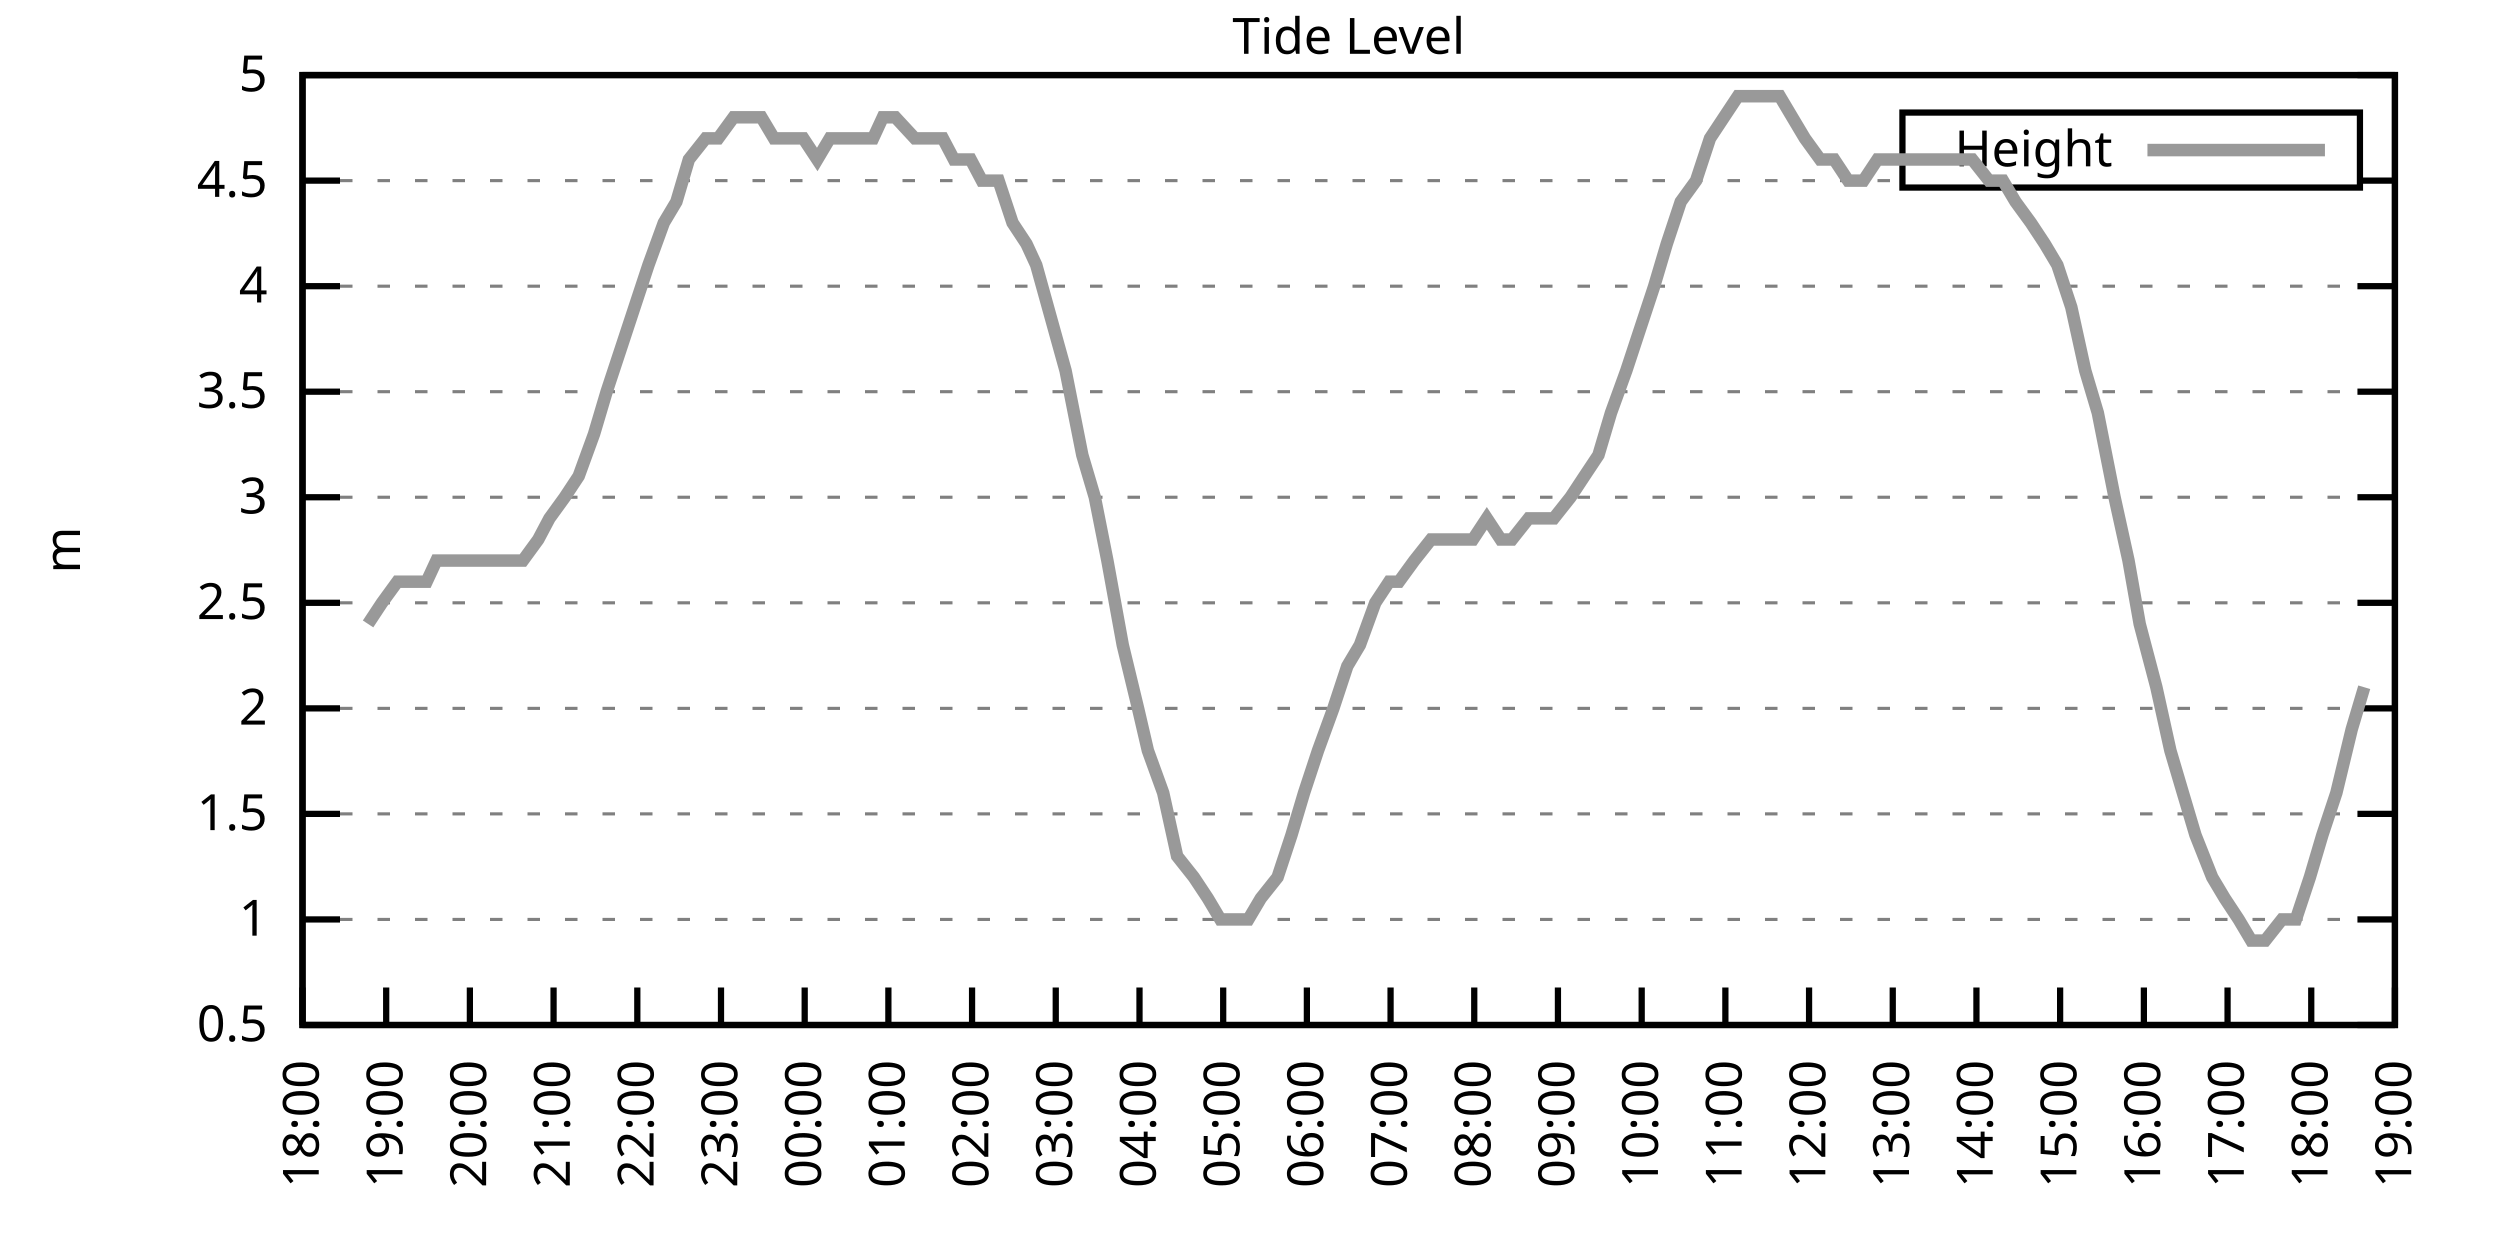
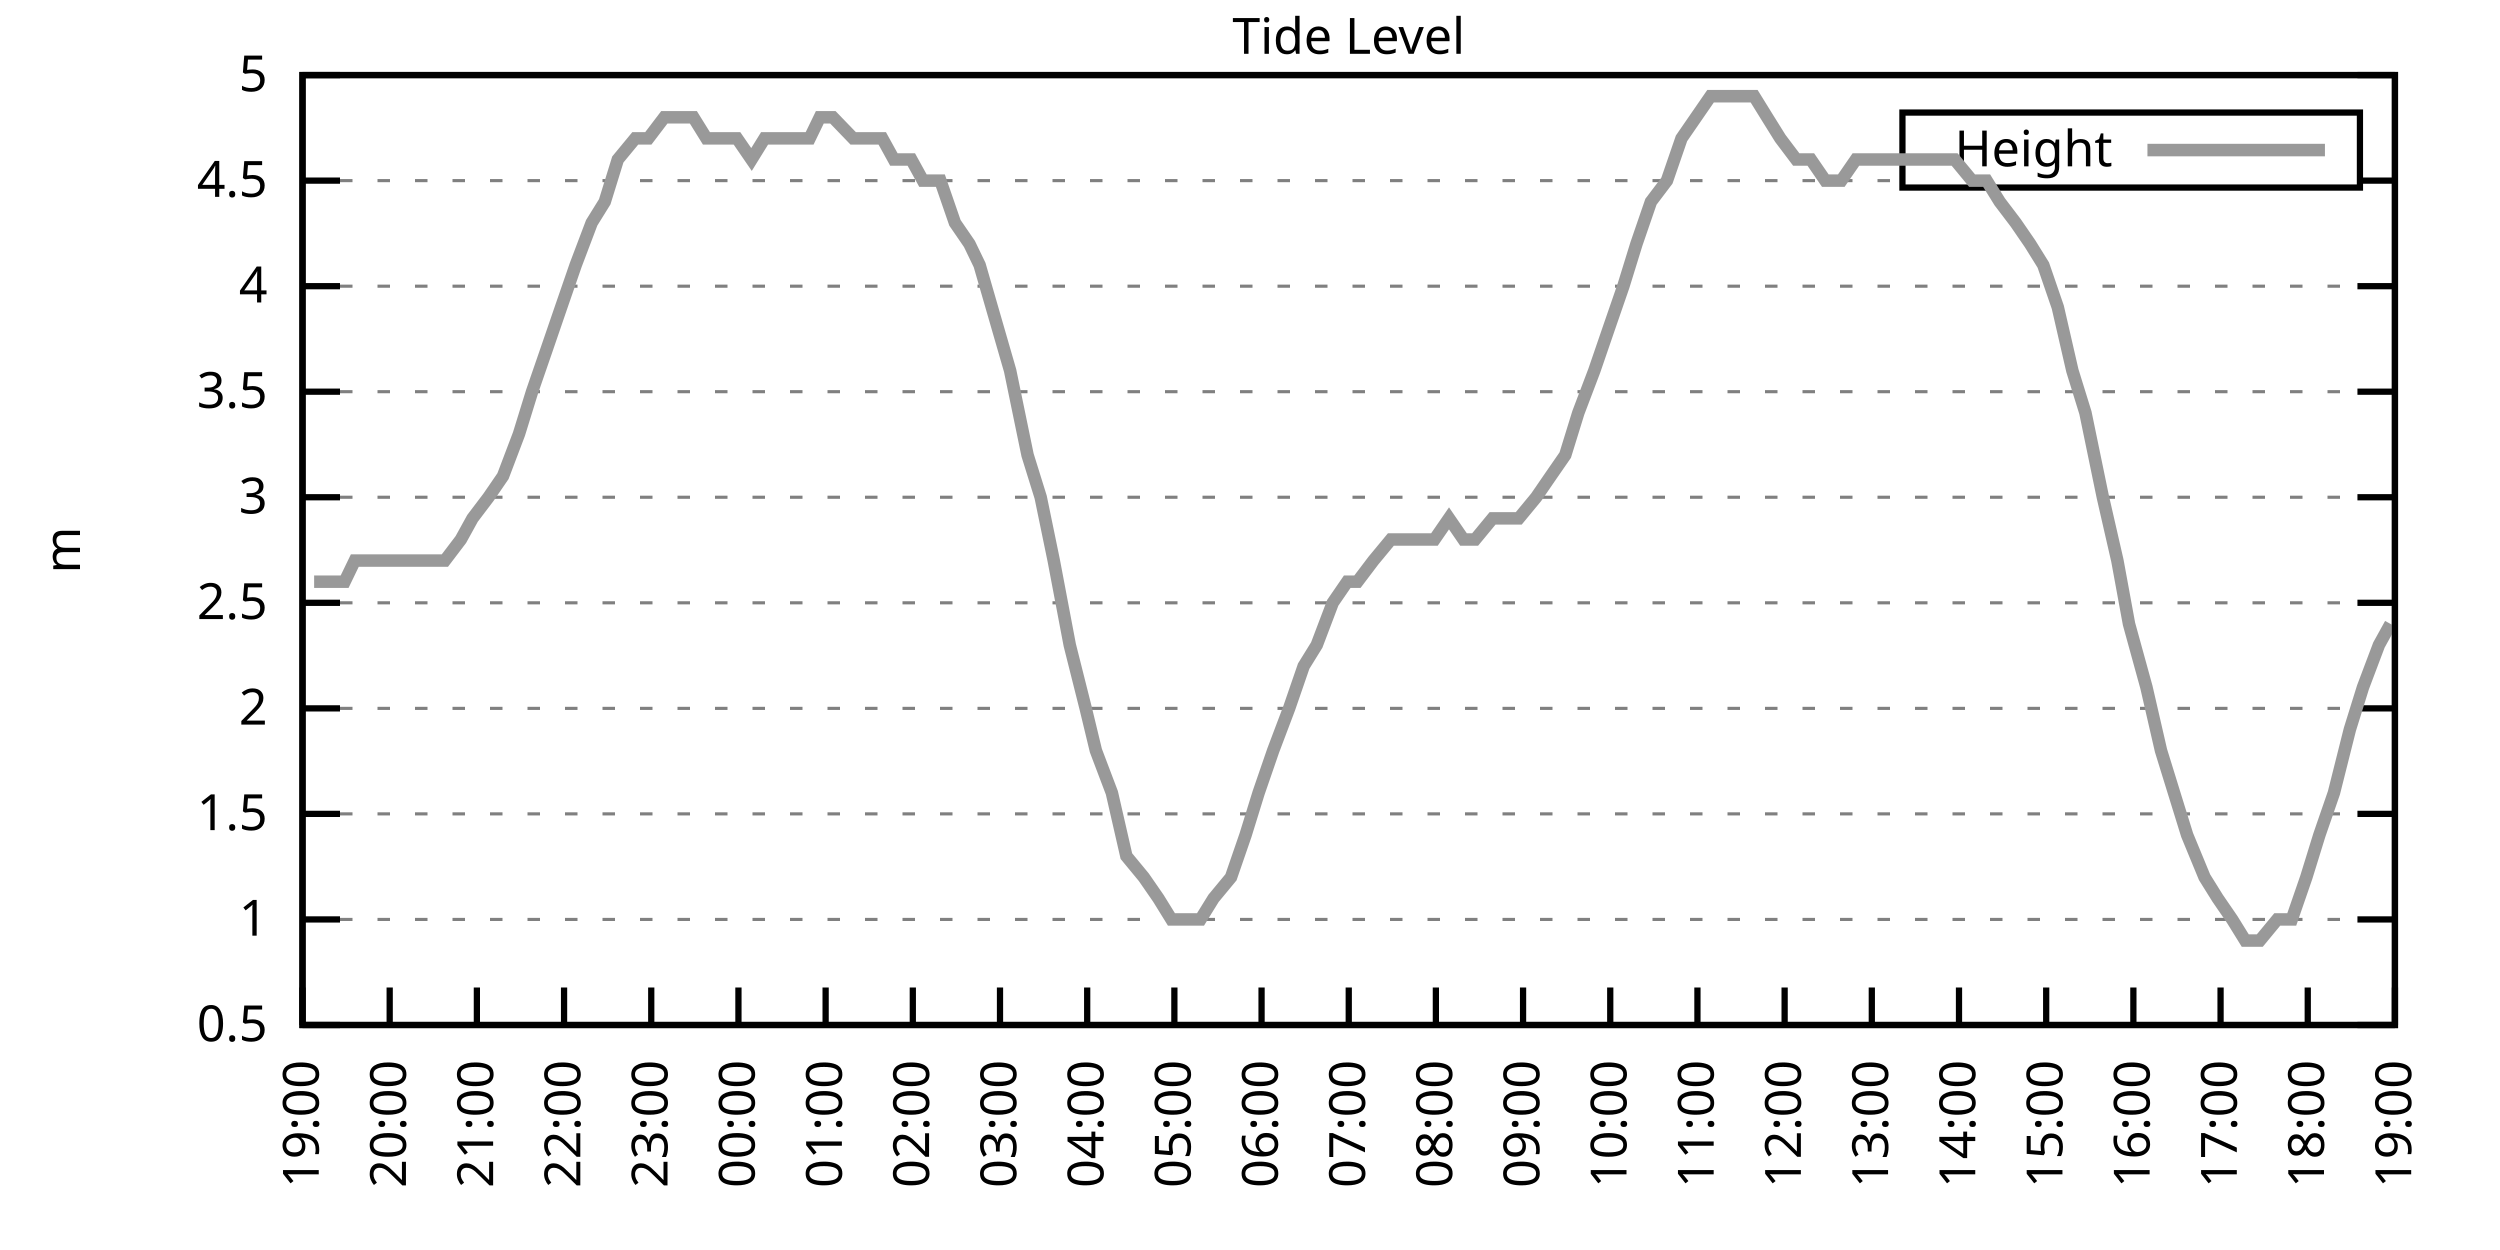
<svg xmlns="http://www.w3.org/2000/svg" xmlns:xlink="http://www.w3.org/1999/xlink" width="400" height="200" viewBox="0 0 400 200">
  <g id="gnuplot_canvas">
    <rect x="0" y="0" width="400" height="200" fill="none" />
    <defs>
      <circle id="gpDot" r="0.5" stroke-width="0.5" stroke="currentColor" />
      <path id="gpPt0" stroke-width="0.333" stroke="currentColor" d="M-1,0 h2 M0,-1 v2" />
      <path id="gpPt1" stroke-width="0.333" stroke="currentColor" d="M-1,-1 L1,1 M1,-1 L-1,1" />
      <path id="gpPt2" stroke-width="0.333" stroke="currentColor" d="M-1,0 L1,0 M0,-1 L0,1 M-1,-1 L1,1 M-1,1 L1,-1" />
      <rect id="gpPt3" stroke-width="0.333" stroke="currentColor" x="-1" y="-1" width="2" height="2" />
      <rect id="gpPt4" stroke-width="0.333" stroke="currentColor" fill="currentColor" x="-1" y="-1" width="2" height="2" />
      <circle id="gpPt5" stroke-width="0.333" stroke="currentColor" cx="0" cy="0" r="1" />
      <use xlink:href="#gpPt5" id="gpPt6" fill="currentColor" stroke="none" />
      <path id="gpPt7" stroke-width="0.333" stroke="currentColor" d="M0,-1.33 L-1.33,0.67 L1.33,0.67 z" />
      <use xlink:href="#gpPt7" id="gpPt8" fill="currentColor" stroke="none" />
      <use xlink:href="#gpPt7" id="gpPt9" stroke="currentColor" transform="rotate(180)" />
      <use xlink:href="#gpPt9" id="gpPt10" fill="currentColor" stroke="none" />
      <use xlink:href="#gpPt3" id="gpPt11" stroke="currentColor" transform="rotate(45)" />
      <use xlink:href="#gpPt11" id="gpPt12" fill="currentColor" stroke="none" />
      <path id="gpPt13" stroke-width="0.333" stroke="currentColor" d="M0,1.330 L1.265,0.411 L0.782,-1.067 L-0.782,-1.076 L-1.265,0.411 z" />
      <use xlink:href="#gpPt13" id="gpPt14" fill="currentColor" stroke="none" />
      <filter id="textbox" filterUnits="objectBoundingBox" x="0" y="0" height="1" width="1">
        <feFlood flood-color="white" flood-opacity="1" result="bgnd" />
        <feComposite in="SourceGraphic" in2="bgnd" operator="atop" />
      </filter>
      <filter id="greybox" filterUnits="objectBoundingBox" x="0" y="0" height="1" width="1">
        <feFlood flood-color="lightgrey" flood-opacity="1" result="grey" />
        <feComposite in="SourceGraphic" in2="grey" operator="atop" />
      </filter>
    </defs>
    <g fill="none" color="white" stroke="currentColor" stroke-width="1.00" stroke-linecap="butt" stroke-linejoin="miter">
</g>
    <g fill="none" color="black" stroke="currentColor" stroke-width="1.00" stroke-linecap="butt" stroke-linejoin="miter">
      <g stroke="none" shape-rendering="crispEdges">
        <polygon fill="rgb(255, 255, 255)" points="48.40,164.00 383.18,164.00 383.18,12.02 48.40,12.02 " />
      </g>
    </g>
    <g fill="none" color="black" stroke="currentColor" stroke-width="1.00" stroke-linecap="butt" stroke-linejoin="miter">
</g>
    <g fill="none" color="black" stroke="black" stroke-width="0.50" stroke-linecap="butt" stroke-linejoin="miter">
</g>
    <g fill="none" color="gray" stroke="currentColor" stroke-width="0.50" stroke-linecap="butt" stroke-linejoin="miter">
      <path stroke="gray" stroke-dasharray="2,4" class="gridline" d="M48.40,164.00 L383.19,164.00  " />
    </g>
    <g fill="none" color="gray" stroke="gray" stroke-width="1.00" stroke-linecap="butt" stroke-linejoin="miter">
</g>
    <g fill="none" color="black" stroke="currentColor" stroke-width="1.00" stroke-linecap="butt" stroke-linejoin="miter">
      <path stroke="black" d="M48.40,164.00 L54.40,164.00 M383.19,164.00 L377.19,164.00  " />
      <g transform="translate(42.80,166.60)" stroke="none" fill="black" font-family="Sans" font-size="8.00" text-anchor="end">
        <text>
          <tspan font-family="Sans"> 0.5</tspan>
        </text>
      </g>
    </g>
    <g fill="none" color="black" stroke="currentColor" stroke-width="1.00" stroke-linecap="butt" stroke-linejoin="miter">
</g>
    <g fill="none" color="black" stroke="black" stroke-width="0.50" stroke-linecap="butt" stroke-linejoin="miter">
</g>
    <g fill="none" color="gray" stroke="currentColor" stroke-width="0.50" stroke-linecap="butt" stroke-linejoin="miter">
      <path stroke="gray" stroke-dasharray="2,4" class="gridline" d="M48.40,147.11 L383.19,147.11  " />
    </g>
    <g fill="none" color="gray" stroke="gray" stroke-width="1.00" stroke-linecap="butt" stroke-linejoin="miter">
</g>
    <g fill="none" color="black" stroke="currentColor" stroke-width="1.00" stroke-linecap="butt" stroke-linejoin="miter">
      <path stroke="black" d="M48.40,147.11 L54.40,147.11 M383.19,147.11 L377.19,147.11  " />
      <g transform="translate(42.80,149.71)" stroke="none" fill="black" font-family="Sans" font-size="8.00" text-anchor="end">
        <text>
          <tspan font-family="Sans"> 1</tspan>
        </text>
      </g>
    </g>
    <g fill="none" color="black" stroke="currentColor" stroke-width="1.00" stroke-linecap="butt" stroke-linejoin="miter">
</g>
    <g fill="none" color="black" stroke="black" stroke-width="0.50" stroke-linecap="butt" stroke-linejoin="miter">
</g>
    <g fill="none" color="gray" stroke="currentColor" stroke-width="0.50" stroke-linecap="butt" stroke-linejoin="miter">
      <path stroke="gray" stroke-dasharray="2,4" class="gridline" d="M48.40,130.22 L383.19,130.22  " />
    </g>
    <g fill="none" color="gray" stroke="gray" stroke-width="1.00" stroke-linecap="butt" stroke-linejoin="miter">
</g>
    <g fill="none" color="black" stroke="currentColor" stroke-width="1.00" stroke-linecap="butt" stroke-linejoin="miter">
      <path stroke="black" d="M48.40,130.22 L54.40,130.22 M383.19,130.22 L377.19,130.22  " />
      <g transform="translate(42.80,132.82)" stroke="none" fill="black" font-family="Sans" font-size="8.00" text-anchor="end">
        <text>
          <tspan font-family="Sans"> 1.5</tspan>
        </text>
      </g>
    </g>
    <g fill="none" color="black" stroke="currentColor" stroke-width="1.00" stroke-linecap="butt" stroke-linejoin="miter">
</g>
    <g fill="none" color="black" stroke="black" stroke-width="0.50" stroke-linecap="butt" stroke-linejoin="miter">
</g>
    <g fill="none" color="gray" stroke="currentColor" stroke-width="0.50" stroke-linecap="butt" stroke-linejoin="miter">
      <path stroke="gray" stroke-dasharray="2,4" class="gridline" d="M48.40,113.34 L383.19,113.34  " />
    </g>
    <g fill="none" color="gray" stroke="gray" stroke-width="1.00" stroke-linecap="butt" stroke-linejoin="miter">
</g>
    <g fill="none" color="black" stroke="currentColor" stroke-width="1.00" stroke-linecap="butt" stroke-linejoin="miter">
      <path stroke="black" d="M48.40,113.34 L54.40,113.34 M383.19,113.34 L377.19,113.34  " />
      <g transform="translate(42.80,115.94)" stroke="none" fill="black" font-family="Sans" font-size="8.00" text-anchor="end">
        <text>
          <tspan font-family="Sans"> 2</tspan>
        </text>
      </g>
    </g>
    <g fill="none" color="black" stroke="currentColor" stroke-width="1.00" stroke-linecap="butt" stroke-linejoin="miter">
</g>
    <g fill="none" color="black" stroke="black" stroke-width="0.50" stroke-linecap="butt" stroke-linejoin="miter">
</g>
    <g fill="none" color="gray" stroke="currentColor" stroke-width="0.50" stroke-linecap="butt" stroke-linejoin="miter">
      <path stroke="gray" stroke-dasharray="2,4" class="gridline" d="M48.40,96.45 L383.19,96.45  " />
    </g>
    <g fill="none" color="gray" stroke="gray" stroke-width="1.00" stroke-linecap="butt" stroke-linejoin="miter">
</g>
    <g fill="none" color="black" stroke="currentColor" stroke-width="1.00" stroke-linecap="butt" stroke-linejoin="miter">
      <path stroke="black" d="M48.40,96.45 L54.40,96.45 M383.19,96.45 L377.19,96.45  " />
      <g transform="translate(42.80,99.05)" stroke="none" fill="black" font-family="Sans" font-size="8.00" text-anchor="end">
        <text>
          <tspan font-family="Sans"> 2.5</tspan>
        </text>
      </g>
    </g>
    <g fill="none" color="black" stroke="currentColor" stroke-width="1.00" stroke-linecap="butt" stroke-linejoin="miter">
</g>
    <g fill="none" color="black" stroke="black" stroke-width="0.50" stroke-linecap="butt" stroke-linejoin="miter">
</g>
    <g fill="none" color="gray" stroke="currentColor" stroke-width="0.50" stroke-linecap="butt" stroke-linejoin="miter">
      <path stroke="gray" stroke-dasharray="2,4" class="gridline" d="M48.40,79.56 L383.19,79.56  " />
    </g>
    <g fill="none" color="gray" stroke="gray" stroke-width="1.00" stroke-linecap="butt" stroke-linejoin="miter">
</g>
    <g fill="none" color="black" stroke="currentColor" stroke-width="1.00" stroke-linecap="butt" stroke-linejoin="miter">
      <path stroke="black" d="M48.40,79.56 L54.40,79.56 M383.19,79.56 L377.19,79.56  " />
      <g transform="translate(42.80,82.16)" stroke="none" fill="black" font-family="Sans" font-size="8.00" text-anchor="end">
        <text>
          <tspan font-family="Sans"> 3</tspan>
        </text>
      </g>
    </g>
    <g fill="none" color="black" stroke="currentColor" stroke-width="1.00" stroke-linecap="butt" stroke-linejoin="miter">
</g>
    <g fill="none" color="black" stroke="black" stroke-width="0.50" stroke-linecap="butt" stroke-linejoin="miter">
</g>
    <g fill="none" color="gray" stroke="currentColor" stroke-width="0.50" stroke-linecap="butt" stroke-linejoin="miter">
      <path stroke="gray" stroke-dasharray="2,4" class="gridline" d="M48.40,62.67 L383.19,62.67  " />
    </g>
    <g fill="none" color="gray" stroke="gray" stroke-width="1.00" stroke-linecap="butt" stroke-linejoin="miter">
</g>
    <g fill="none" color="black" stroke="currentColor" stroke-width="1.00" stroke-linecap="butt" stroke-linejoin="miter">
      <path stroke="black" d="M48.40,62.67 L54.40,62.67 M383.19,62.67 L377.19,62.67  " />
      <g transform="translate(42.80,65.27)" stroke="none" fill="black" font-family="Sans" font-size="8.00" text-anchor="end">
        <text>
          <tspan font-family="Sans"> 3.5</tspan>
        </text>
      </g>
    </g>
    <g fill="none" color="black" stroke="currentColor" stroke-width="1.00" stroke-linecap="butt" stroke-linejoin="miter">
</g>
    <g fill="none" color="black" stroke="black" stroke-width="0.50" stroke-linecap="butt" stroke-linejoin="miter">
</g>
    <g fill="none" color="gray" stroke="currentColor" stroke-width="0.50" stroke-linecap="butt" stroke-linejoin="miter">
      <path stroke="gray" stroke-dasharray="2,4" class="gridline" d="M48.40,45.79 L383.19,45.79  " />
    </g>
    <g fill="none" color="gray" stroke="gray" stroke-width="1.00" stroke-linecap="butt" stroke-linejoin="miter">
</g>
    <g fill="none" color="black" stroke="currentColor" stroke-width="1.00" stroke-linecap="butt" stroke-linejoin="miter">
      <path stroke="black" d="M48.40,45.79 L54.40,45.79 M383.19,45.79 L377.19,45.79  " />
      <g transform="translate(42.80,48.39)" stroke="none" fill="black" font-family="Sans" font-size="8.00" text-anchor="end">
        <text>
          <tspan font-family="Sans"> 4</tspan>
        </text>
      </g>
    </g>
    <g fill="none" color="black" stroke="currentColor" stroke-width="1.00" stroke-linecap="butt" stroke-linejoin="miter">
</g>
    <g fill="none" color="black" stroke="black" stroke-width="0.50" stroke-linecap="butt" stroke-linejoin="miter">
</g>
    <g fill="none" color="gray" stroke="currentColor" stroke-width="0.50" stroke-linecap="butt" stroke-linejoin="miter">
      <path stroke="gray" stroke-dasharray="2,4" class="gridline" d="M48.40,28.90 L304.39,28.90 M377.59,28.90 L383.19,28.90  " />
    </g>
    <g fill="none" color="gray" stroke="gray" stroke-width="1.00" stroke-linecap="butt" stroke-linejoin="miter">
</g>
    <g fill="none" color="black" stroke="currentColor" stroke-width="1.00" stroke-linecap="butt" stroke-linejoin="miter">
      <path stroke="black" d="M48.40,28.90 L54.40,28.90 M383.19,28.90 L377.19,28.90  " />
      <g transform="translate(42.80,31.50)" stroke="none" fill="black" font-family="Sans" font-size="8.00" text-anchor="end">
        <text>
          <tspan font-family="Sans"> 4.5</tspan>
        </text>
      </g>
    </g>
    <g fill="none" color="black" stroke="currentColor" stroke-width="1.00" stroke-linecap="butt" stroke-linejoin="miter">
</g>
    <g fill="none" color="black" stroke="black" stroke-width="0.50" stroke-linecap="butt" stroke-linejoin="miter">
</g>
    <g fill="none" color="gray" stroke="currentColor" stroke-width="0.50" stroke-linecap="butt" stroke-linejoin="miter">
      <path stroke="gray" stroke-dasharray="2,4" class="gridline" d="M48.40,12.01 L383.19,12.01  " />
    </g>
    <g fill="none" color="gray" stroke="gray" stroke-width="1.00" stroke-linecap="butt" stroke-linejoin="miter">
</g>
    <g fill="none" color="black" stroke="currentColor" stroke-width="1.00" stroke-linecap="butt" stroke-linejoin="miter">
      <path stroke="black" d="M48.40,12.01 L54.40,12.01 M383.19,12.01 L377.19,12.01  " />
      <g transform="translate(42.80,14.61)" stroke="none" fill="black" font-family="Sans" font-size="8.00" text-anchor="end">
        <text>
          <tspan font-family="Sans"> 5</tspan>
        </text>
      </g>
    </g>
    <g fill="none" color="black" stroke="currentColor" stroke-width="1.00" stroke-linecap="butt" stroke-linejoin="miter">
      <path stroke="black" d="M48.40,164.00 L48.40,158.00  " />
      <g transform="translate(51.00,169.60) rotate(270.00)" stroke="none" fill="black" font-family="Sans" font-size="8.00" text-anchor="end">
        <text>
-           <tspan font-family="Sans">18:00</tspan>
-         </text>
-       </g>
-     </g>
-     <g fill="none" color="black" stroke="currentColor" stroke-width="1.00" stroke-linecap="butt" stroke-linejoin="miter">
-       <path stroke="black" d="M61.79,164.00 L61.79,158.00  " />
-       <g transform="translate(64.39,169.60) rotate(270.00)" stroke="none" fill="black" font-family="Sans" font-size="8.00" text-anchor="end">
-         <text>
          <tspan font-family="Sans">19:00</tspan>
        </text>
      </g>
    </g>
    <g fill="none" color="black" stroke="currentColor" stroke-width="1.00" stroke-linecap="butt" stroke-linejoin="miter">
-       <path stroke="black" d="M75.18,164.00 L75.18,158.00  " />
-       <g transform="translate(77.78,169.60) rotate(270.00)" stroke="none" fill="black" font-family="Sans" font-size="8.00" text-anchor="end">
+       <path stroke="black" d="M62.35,164.00 L62.35,158.00  " />
+       <g transform="translate(64.95,169.60) rotate(270.00)" stroke="none" fill="black" font-family="Sans" font-size="8.00" text-anchor="end">
        <text>
          <tspan font-family="Sans">20:00</tspan>
        </text>
      </g>
    </g>
    <g fill="none" color="black" stroke="currentColor" stroke-width="1.00" stroke-linecap="butt" stroke-linejoin="miter">
-       <path stroke="black" d="M88.57,164.00 L88.57,158.00  " />
-       <g transform="translate(91.17,169.60) rotate(270.00)" stroke="none" fill="black" font-family="Sans" font-size="8.00" text-anchor="end">
+       <path stroke="black" d="M76.30,164.00 L76.30,158.00  " />
+       <g transform="translate(78.90,169.60) rotate(270.00)" stroke="none" fill="black" font-family="Sans" font-size="8.00" text-anchor="end">
        <text>
          <tspan font-family="Sans">21:00</tspan>
        </text>
      </g>
    </g>
    <g fill="none" color="black" stroke="currentColor" stroke-width="1.00" stroke-linecap="butt" stroke-linejoin="miter">
-       <path stroke="black" d="M101.97,164.00 L101.97,158.00  " />
-       <g transform="translate(104.57,169.60) rotate(270.00)" stroke="none" fill="black" font-family="Sans" font-size="8.00" text-anchor="end">
+       <path stroke="black" d="M90.25,164.00 L90.25,158.00  " />
+       <g transform="translate(92.85,169.60) rotate(270.00)" stroke="none" fill="black" font-family="Sans" font-size="8.00" text-anchor="end">
        <text>
          <tspan font-family="Sans">22:00</tspan>
        </text>
      </g>
    </g>
    <g fill="none" color="black" stroke="currentColor" stroke-width="1.00" stroke-linecap="butt" stroke-linejoin="miter">
-       <path stroke="black" d="M115.36,164.00 L115.36,158.00  " />
-       <g transform="translate(117.96,169.60) rotate(270.00)" stroke="none" fill="black" font-family="Sans" font-size="8.00" text-anchor="end">
+       <path stroke="black" d="M104.20,164.00 L104.20,158.00  " />
+       <g transform="translate(106.80,169.60) rotate(270.00)" stroke="none" fill="black" font-family="Sans" font-size="8.00" text-anchor="end">
        <text>
          <tspan font-family="Sans">23:00</tspan>
        </text>
      </g>
    </g>
    <g fill="none" color="black" stroke="currentColor" stroke-width="1.00" stroke-linecap="butt" stroke-linejoin="miter">
-       <path stroke="black" d="M128.75,164.00 L128.75,158.00  " />
-       <g transform="translate(131.35,169.60) rotate(270.00)" stroke="none" fill="black" font-family="Sans" font-size="8.00" text-anchor="end">
+       <path stroke="black" d="M118.15,164.00 L118.15,158.00  " />
+       <g transform="translate(120.75,169.60) rotate(270.00)" stroke="none" fill="black" font-family="Sans" font-size="8.00" text-anchor="end">
        <text>
          <tspan font-family="Sans">00:00</tspan>
        </text>
      </g>
    </g>
    <g fill="none" color="black" stroke="currentColor" stroke-width="1.00" stroke-linecap="butt" stroke-linejoin="miter">
-       <path stroke="black" d="M142.14,164.00 L142.14,158.00  " />
-       <g transform="translate(144.74,169.60) rotate(270.00)" stroke="none" fill="black" font-family="Sans" font-size="8.00" text-anchor="end">
+       <path stroke="black" d="M132.10,164.00 L132.10,158.00  " />
+       <g transform="translate(134.70,169.60) rotate(270.00)" stroke="none" fill="black" font-family="Sans" font-size="8.00" text-anchor="end">
        <text>
          <tspan font-family="Sans">01:00</tspan>
        </text>
      </g>
    </g>
    <g fill="none" color="black" stroke="currentColor" stroke-width="1.00" stroke-linecap="butt" stroke-linejoin="miter">
-       <path stroke="black" d="M155.53,164.00 L155.53,158.00  " />
-       <g transform="translate(158.13,169.60) rotate(270.00)" stroke="none" fill="black" font-family="Sans" font-size="8.00" text-anchor="end">
+       <path stroke="black" d="M146.05,164.00 L146.05,158.00  " />
+       <g transform="translate(148.65,169.60) rotate(270.00)" stroke="none" fill="black" font-family="Sans" font-size="8.00" text-anchor="end">
        <text>
          <tspan font-family="Sans">02:00</tspan>
        </text>
      </g>
    </g>
    <g fill="none" color="black" stroke="currentColor" stroke-width="1.00" stroke-linecap="butt" stroke-linejoin="miter">
-       <path stroke="black" d="M168.92,164.00 L168.92,158.00  " />
-       <g transform="translate(171.52,169.60) rotate(270.00)" stroke="none" fill="black" font-family="Sans" font-size="8.00" text-anchor="end">
+       <path stroke="black" d="M160.00,164.00 L160.00,158.00  " />
+       <g transform="translate(162.60,169.60) rotate(270.00)" stroke="none" fill="black" font-family="Sans" font-size="8.00" text-anchor="end">
        <text>
          <tspan font-family="Sans">03:00</tspan>
        </text>
      </g>
    </g>
    <g fill="none" color="black" stroke="currentColor" stroke-width="1.00" stroke-linecap="butt" stroke-linejoin="miter">
-       <path stroke="black" d="M182.32,164.00 L182.32,158.00  " />
-       <g transform="translate(184.92,169.60) rotate(270.00)" stroke="none" fill="black" font-family="Sans" font-size="8.00" text-anchor="end">
+       <path stroke="black" d="M173.95,164.00 L173.95,158.00  " />
+       <g transform="translate(176.55,169.60) rotate(270.00)" stroke="none" fill="black" font-family="Sans" font-size="8.00" text-anchor="end">
        <text>
          <tspan font-family="Sans">04:00</tspan>
        </text>
      </g>
    </g>
    <g fill="none" color="black" stroke="currentColor" stroke-width="1.00" stroke-linecap="butt" stroke-linejoin="miter">
-       <path stroke="black" d="M195.71,164.00 L195.71,158.00  " />
-       <g transform="translate(198.31,169.60) rotate(270.00)" stroke="none" fill="black" font-family="Sans" font-size="8.00" text-anchor="end">
+       <path stroke="black" d="M187.90,164.00 L187.90,158.00  " />
+       <g transform="translate(190.50,169.60) rotate(270.00)" stroke="none" fill="black" font-family="Sans" font-size="8.00" text-anchor="end">
        <text>
          <tspan font-family="Sans">05:00</tspan>
        </text>
      </g>
    </g>
    <g fill="none" color="black" stroke="currentColor" stroke-width="1.00" stroke-linecap="butt" stroke-linejoin="miter">
-       <path stroke="black" d="M209.10,164.00 L209.10,158.00  " />
-       <g transform="translate(211.70,169.60) rotate(270.00)" stroke="none" fill="black" font-family="Sans" font-size="8.00" text-anchor="end">
+       <path stroke="black" d="M201.85,164.00 L201.85,158.00  " />
+       <g transform="translate(204.45,169.60) rotate(270.00)" stroke="none" fill="black" font-family="Sans" font-size="8.00" text-anchor="end">
        <text>
          <tspan font-family="Sans">06:00</tspan>
        </text>
      </g>
    </g>
    <g fill="none" color="black" stroke="currentColor" stroke-width="1.00" stroke-linecap="butt" stroke-linejoin="miter">
-       <path stroke="black" d="M222.49,164.00 L222.49,158.00  " />
-       <g transform="translate(225.09,169.60) rotate(270.00)" stroke="none" fill="black" font-family="Sans" font-size="8.00" text-anchor="end">
+       <path stroke="black" d="M215.80,164.00 L215.80,158.00  " />
+       <g transform="translate(218.40,169.60) rotate(270.00)" stroke="none" fill="black" font-family="Sans" font-size="8.00" text-anchor="end">
        <text>
          <tspan font-family="Sans">07:00</tspan>
        </text>
      </g>
    </g>
    <g fill="none" color="black" stroke="currentColor" stroke-width="1.00" stroke-linecap="butt" stroke-linejoin="miter">
-       <path stroke="black" d="M235.88,164.00 L235.88,158.00  " />
-       <g transform="translate(238.48,169.60) rotate(270.00)" stroke="none" fill="black" font-family="Sans" font-size="8.00" text-anchor="end">
+       <path stroke="black" d="M229.74,164.00 L229.74,158.00  " />
+       <g transform="translate(232.34,169.60) rotate(270.00)" stroke="none" fill="black" font-family="Sans" font-size="8.00" text-anchor="end">
        <text>
          <tspan font-family="Sans">08:00</tspan>
        </text>
      </g>
    </g>
    <g fill="none" color="black" stroke="currentColor" stroke-width="1.00" stroke-linecap="butt" stroke-linejoin="miter">
-       <path stroke="black" d="M249.27,164.00 L249.27,158.00  " />
-       <g transform="translate(251.87,169.60) rotate(270.00)" stroke="none" fill="black" font-family="Sans" font-size="8.00" text-anchor="end">
+       <path stroke="black" d="M243.69,164.00 L243.69,158.00  " />
+       <g transform="translate(246.29,169.60) rotate(270.00)" stroke="none" fill="black" font-family="Sans" font-size="8.00" text-anchor="end">
        <text>
          <tspan font-family="Sans">09:00</tspan>
        </text>
      </g>
    </g>
    <g fill="none" color="black" stroke="currentColor" stroke-width="1.00" stroke-linecap="butt" stroke-linejoin="miter">
-       <path stroke="black" d="M262.67,164.00 L262.67,158.00  " />
-       <g transform="translate(265.27,169.60) rotate(270.00)" stroke="none" fill="black" font-family="Sans" font-size="8.00" text-anchor="end">
+       <path stroke="black" d="M257.64,164.00 L257.64,158.00  " />
+       <g transform="translate(260.24,169.60) rotate(270.00)" stroke="none" fill="black" font-family="Sans" font-size="8.00" text-anchor="end">
        <text>
          <tspan font-family="Sans">10:00</tspan>
        </text>
      </g>
    </g>
    <g fill="none" color="black" stroke="currentColor" stroke-width="1.00" stroke-linecap="butt" stroke-linejoin="miter">
-       <path stroke="black" d="M276.06,164.00 L276.06,158.00  " />
-       <g transform="translate(278.66,169.60) rotate(270.00)" stroke="none" fill="black" font-family="Sans" font-size="8.00" text-anchor="end">
+       <path stroke="black" d="M271.59,164.00 L271.59,158.00  " />
+       <g transform="translate(274.19,169.60) rotate(270.00)" stroke="none" fill="black" font-family="Sans" font-size="8.00" text-anchor="end">
        <text>
          <tspan font-family="Sans">11:00</tspan>
        </text>
      </g>
    </g>
    <g fill="none" color="black" stroke="currentColor" stroke-width="1.00" stroke-linecap="butt" stroke-linejoin="miter">
-       <path stroke="black" d="M289.45,164.00 L289.45,158.00  " />
-       <g transform="translate(292.05,169.60) rotate(270.00)" stroke="none" fill="black" font-family="Sans" font-size="8.00" text-anchor="end">
+       <path stroke="black" d="M285.54,164.00 L285.54,158.00  " />
+       <g transform="translate(288.14,169.60) rotate(270.00)" stroke="none" fill="black" font-family="Sans" font-size="8.00" text-anchor="end">
        <text>
          <tspan font-family="Sans">12:00</tspan>
        </text>
      </g>
    </g>
    <g fill="none" color="black" stroke="currentColor" stroke-width="1.00" stroke-linecap="butt" stroke-linejoin="miter">
-       <path stroke="black" d="M302.84,164.00 L302.84,158.00  " />
-       <g transform="translate(305.44,169.60) rotate(270.00)" stroke="none" fill="black" font-family="Sans" font-size="8.00" text-anchor="end">
+       <path stroke="black" d="M299.49,164.00 L299.49,158.00  " />
+       <g transform="translate(302.09,169.60) rotate(270.00)" stroke="none" fill="black" font-family="Sans" font-size="8.00" text-anchor="end">
        <text>
          <tspan font-family="Sans">13:00</tspan>
        </text>
      </g>
    </g>
    <g fill="none" color="black" stroke="currentColor" stroke-width="1.00" stroke-linecap="butt" stroke-linejoin="miter">
-       <path stroke="black" d="M316.23,164.00 L316.23,158.00  " />
-       <g transform="translate(318.83,169.60) rotate(270.00)" stroke="none" fill="black" font-family="Sans" font-size="8.00" text-anchor="end">
+       <path stroke="black" d="M313.44,164.00 L313.44,158.00  " />
+       <g transform="translate(316.04,169.60) rotate(270.00)" stroke="none" fill="black" font-family="Sans" font-size="8.00" text-anchor="end">
        <text>
          <tspan font-family="Sans">14:00</tspan>
        </text>
      </g>
    </g>
    <g fill="none" color="black" stroke="currentColor" stroke-width="1.00" stroke-linecap="butt" stroke-linejoin="miter">
-       <path stroke="black" d="M329.62,164.00 L329.62,158.00  " />
-       <g transform="translate(332.22,169.60) rotate(270.00)" stroke="none" fill="black" font-family="Sans" font-size="8.00" text-anchor="end">
+       <path stroke="black" d="M327.39,164.00 L327.39,158.00  " />
+       <g transform="translate(329.99,169.60) rotate(270.00)" stroke="none" fill="black" font-family="Sans" font-size="8.00" text-anchor="end">
        <text>
          <tspan font-family="Sans">15:00</tspan>
        </text>
      </g>
    </g>
    <g fill="none" color="black" stroke="currentColor" stroke-width="1.00" stroke-linecap="butt" stroke-linejoin="miter">
-       <path stroke="black" d="M343.02,164.00 L343.02,158.00  " />
-       <g transform="translate(345.62,169.60) rotate(270.00)" stroke="none" fill="black" font-family="Sans" font-size="8.00" text-anchor="end">
+       <path stroke="black" d="M341.34,164.00 L341.34,158.00  " />
+       <g transform="translate(343.94,169.60) rotate(270.00)" stroke="none" fill="black" font-family="Sans" font-size="8.00" text-anchor="end">
        <text>
          <tspan font-family="Sans">16:00</tspan>
        </text>
      </g>
    </g>
    <g fill="none" color="black" stroke="currentColor" stroke-width="1.00" stroke-linecap="butt" stroke-linejoin="miter">
-       <path stroke="black" d="M356.41,164.00 L356.41,158.00  " />
-       <g transform="translate(359.01,169.60) rotate(270.00)" stroke="none" fill="black" font-family="Sans" font-size="8.00" text-anchor="end">
+       <path stroke="black" d="M355.29,164.00 L355.29,158.00  " />
+       <g transform="translate(357.89,169.60) rotate(270.00)" stroke="none" fill="black" font-family="Sans" font-size="8.00" text-anchor="end">
        <text>
          <tspan font-family="Sans">17:00</tspan>
        </text>
      </g>
    </g>
    <g fill="none" color="black" stroke="currentColor" stroke-width="1.00" stroke-linecap="butt" stroke-linejoin="miter">
-       <path stroke="black" d="M369.80,164.00 L369.80,158.00  " />
-       <g transform="translate(372.40,169.60) rotate(270.00)" stroke="none" fill="black" font-family="Sans" font-size="8.00" text-anchor="end">
+       <path stroke="black" d="M369.24,164.00 L369.24,158.00  " />
+       <g transform="translate(371.84,169.60) rotate(270.00)" stroke="none" fill="black" font-family="Sans" font-size="8.00" text-anchor="end">
        <text>
          <tspan font-family="Sans">18:00</tspan>
        </text>
      </g>
    </g>
    <g fill="none" color="black" stroke="currentColor" stroke-width="1.00" stroke-linecap="butt" stroke-linejoin="miter">
      <path stroke="black" d="M383.19,164.00 L383.19,158.00  " />
      <g transform="translate(385.79,169.60) rotate(270.00)" stroke="none" fill="black" font-family="Sans" font-size="8.00" text-anchor="end">
        <text>
          <tspan font-family="Sans">19:00</tspan>
        </text>
      </g>
    </g>
    <g fill="none" color="black" stroke="currentColor" stroke-width="1.00" stroke-linecap="butt" stroke-linejoin="miter">
</g>
    <g fill="none" color="black" stroke="currentColor" stroke-width="1.00" stroke-linecap="butt" stroke-linejoin="miter">
      <path stroke="black" d="M48.40,12.01 L48.40,164.00 L383.19,164.00 L383.19,12.01 L48.40,12.01 Z  " />
    </g>
    <g fill="none" color="black" stroke="currentColor" stroke-width="1.00" stroke-linecap="butt" stroke-linejoin="miter">
</g>
    <g fill="none" color="black" stroke="currentColor" stroke-width="1.00" stroke-linecap="butt" stroke-linejoin="miter">
      <path stroke="black" d="M304.39,30.01 L304.39,18.01 L377.59,18.01 L377.59,30.01 L304.39,30.01 Z  " />
    </g>
    <g id="Tide_level_plot_1">
      <g fill="none" color="white" stroke="black" stroke-width="2.00" stroke-linecap="butt" stroke-linejoin="miter">
</g>
      <g fill="none" color="black" stroke="currentColor" stroke-width="2.00" stroke-linecap="butt" stroke-linejoin="miter">
        <g transform="translate(337.99,26.61)" stroke="none" fill="black" font-family="Sans" font-size="8.00" text-anchor="end">
          <text>
            <tspan font-family="Sans">Height</tspan>
          </text>
        </g>
      </g>
      <g fill="none" color="black" stroke="currentColor" stroke-width="2.00" stroke-linecap="butt" stroke-linejoin="miter">
-         <path stroke="rgb(153, 153, 153)" d="M343.59,24.01 L371.99,24.01 M58.89,99.83 L61.12,96.45 L63.58,93.07 L66.03,93.07 L68.26,93.07 L69.83,89.69   L72.50,89.69 L74.96,89.69 L77.19,89.69 L79.20,89.69 L81.66,89.69 L83.66,89.69 L86.12,86.32 L87.91,82.94   L90.36,79.56 L92.59,76.18 L95.05,69.43 L97.06,62.67 L99.29,55.92 L101.52,49.16 L103.75,42.41 L106.21,35.65   L108.22,32.28 L110.22,25.52 L112.90,22.14 L114.91,22.14 L117.37,18.77 L119.38,18.77 L121.83,18.77 L123.84,22.14   L126.29,22.14 L128.53,22.14 L130.76,25.52 L132.77,22.14 L135.00,22.14 L137.23,22.14 L139.69,22.14 L141.25,18.77   L143.26,18.77 L146.38,22.14 L148.17,22.14 L150.85,22.14 L152.63,25.52 L155.31,25.52 L157.10,28.90 L159.77,28.90   L162.01,35.65 L164.24,39.03 L165.80,42.41 L170.49,59.30 L173.17,72.81 L175.17,79.56 L177.18,89.69 L179.64,103.20   L182.09,113.34 L183.66,120.09 L186.11,126.85 L188.34,136.98 L191.02,140.36 L193.25,143.73 L195.26,147.11 L197.72,147.11   L199.73,147.11 L201.73,143.73 L204.41,140.36 L206.64,133.60 L208.65,126.85 L210.88,120.09 L213.34,113.34 L215.57,106.58   L217.58,103.20 L220.04,96.45 L222.27,93.07 L223.83,93.07 L226.29,89.69 L228.96,86.32 L231.20,86.32 L233.43,86.32   L235.66,86.32 L237.89,82.94 L240.12,86.32 L241.91,86.32 L244.59,82.94 L246.82,82.94 L248.60,82.94 L251.28,79.56   L253.51,76.18 L255.75,72.81 L257.76,66.05 L260.21,59.30 L262.44,52.54 L264.67,45.79 L266.68,39.03 L268.92,32.28   L271.37,28.90 L273.60,22.14 L275.83,18.77 L278.07,15.39 L280.30,15.39 L282.53,15.39 L284.76,15.39 L286.77,18.77   L288.78,22.14 L291.23,25.52 L293.47,25.52 L295.70,28.90 L298.15,28.90 L300.39,25.52 L302.62,25.52 L304.85,25.52   L307.08,25.52 L309.09,25.52 L311.54,25.52 L313.33,25.52 L315.56,25.52 L318.24,28.90 L320.47,28.90 L322.48,32.28   L324.94,35.65 L327.17,39.03 L329.18,42.41 L331.41,49.16 L333.64,59.30 L335.65,66.05 L338.33,79.56 L340.56,89.69   L342.35,99.83 L345.02,109.96 L347.26,120.09 L349.26,126.85 L351.27,133.60 L353.95,140.36 L355.96,143.73 L358.19,147.11   L360.20,150.49 L362.43,150.49 L365.11,147.11 L367.34,147.11 L369.58,140.36 L371.58,133.60 L373.82,126.85 L376.27,116.71   L378.28,109.96  " />
+         <path stroke="rgb(153, 153, 153)" d="M343.59,24.01 L371.99,24.01 M50.26,93.07 L52.82,93.07 L55.14,93.07 L56.77,89.69 L59.56,89.69 L62.12,89.69   L64.44,89.69 L66.53,89.69 L69.09,89.69 L71.18,89.69 L73.74,86.32 L75.60,82.94 L78.16,79.56 L80.48,76.18   L83.04,69.43 L85.13,62.67 L87.46,55.92 L89.78,49.16 L92.11,42.41 L94.67,35.65 L96.76,32.28 L98.85,25.52   L101.64,22.14 L103.73,22.14 L106.29,18.77 L108.38,18.77 L110.94,18.77 L113.03,22.14 L115.59,22.14 L117.92,22.14   L120.24,25.52 L122.33,22.14 L124.66,22.14 L126.98,22.14 L129.54,22.14 L131.17,18.77 L133.26,18.77 L136.51,22.14   L138.37,22.14 L141.16,22.14 L143.02,25.52 L145.81,25.52 L147.67,28.90 L150.46,28.90 L152.79,35.65 L155.11,39.03   L156.74,42.41 L161.62,59.30 L164.41,72.81 L166.51,79.56 L168.60,89.69 L171.16,103.20 L173.71,113.34 L175.34,120.09   L177.90,126.85 L180.22,136.98 L183.01,140.36 L185.34,143.73 L187.43,147.11 L189.99,147.11 L192.08,147.11 L194.17,143.73   L196.96,140.36 L199.29,133.60 L201.38,126.85 L203.71,120.09 L206.26,113.34 L208.59,106.58 L210.68,103.20 L213.24,96.45   L215.56,93.07 L217.19,93.07 L219.75,89.69 L222.54,86.32 L224.86,86.32 L227.19,86.32 L229.51,86.32 L231.84,82.94   L234.16,86.32 L236.02,86.32 L238.81,82.94 L241.14,82.94 L243.00,82.94 L245.79,79.56 L248.11,76.18 L250.44,72.81   L252.53,66.05 L255.09,59.30 L257.41,52.54 L259.74,45.79 L261.83,39.03 L264.15,32.28 L266.71,28.90 L269.04,22.14   L271.36,18.77 L273.69,15.39 L276.01,15.39 L278.34,15.39 L280.66,15.39 L282.75,18.77 L284.85,22.14 L287.40,25.52   L289.73,25.52 L292.05,28.90 L294.61,28.90 L296.94,25.52 L299.26,25.52 L301.58,25.52 L303.91,25.52 L306.00,25.52   L308.56,25.52 L310.42,25.52 L312.74,25.52 L315.53,28.90 L317.86,28.90 L319.95,32.28 L322.51,35.65 L324.83,39.03   L326.93,42.41 L329.25,49.16 L331.58,59.30 L333.67,66.05 L336.46,79.56 L338.78,89.69 L340.64,99.83 L343.43,109.96   L345.76,120.09 L347.85,126.85 L349.94,133.60 L352.73,140.36 L354.83,143.73 L357.15,147.11 L359.24,150.49 L361.57,150.49   L364.36,147.11 L366.68,147.11 L369.01,140.36 L371.10,133.60 L373.43,126.85 L375.98,116.71 L378.08,109.96 L380.63,103.20   L382.49,99.83  " />
      </g>
    </g>
    <g fill="none" color="black" stroke="currentColor" stroke-width="2.00" stroke-linecap="butt" stroke-linejoin="miter">
</g>
    <g fill="none" color="black" stroke="black" stroke-width="1.00" stroke-linecap="butt" stroke-linejoin="miter">
</g>
    <g fill="none" color="black" stroke="currentColor" stroke-width="1.00" stroke-linecap="butt" stroke-linejoin="miter">
      <path stroke="black" d="M48.40,12.01 L48.40,164.00 L383.19,164.00 L383.19,12.01 L48.40,12.01 Z  " />
      <g transform="translate(12.80,88.01) rotate(270.00)" stroke="none" fill="black" font-family="Sans" font-size="8.00" text-anchor="middle">
        <text>
          <tspan font-family="Sans">m</tspan>
        </text>
      </g>
    </g>
    <g fill="none" color="black" stroke="currentColor" stroke-width="1.00" stroke-linecap="butt" stroke-linejoin="miter">
</g>
    <g fill="none" color="black" stroke="currentColor" stroke-width="1.00" stroke-linecap="butt" stroke-linejoin="miter">
      <g transform="translate(215.79,8.61)" stroke="none" fill="black" font-family="Sans" font-size="8.00" text-anchor="middle">
        <text>
          <tspan font-family="Sans">Tide Level</tspan>
        </text>
      </g>
    </g>
    <g fill="none" color="black" stroke="currentColor" stroke-width="1.00" stroke-linecap="butt" stroke-linejoin="miter">
</g>
  </g>
</svg>
